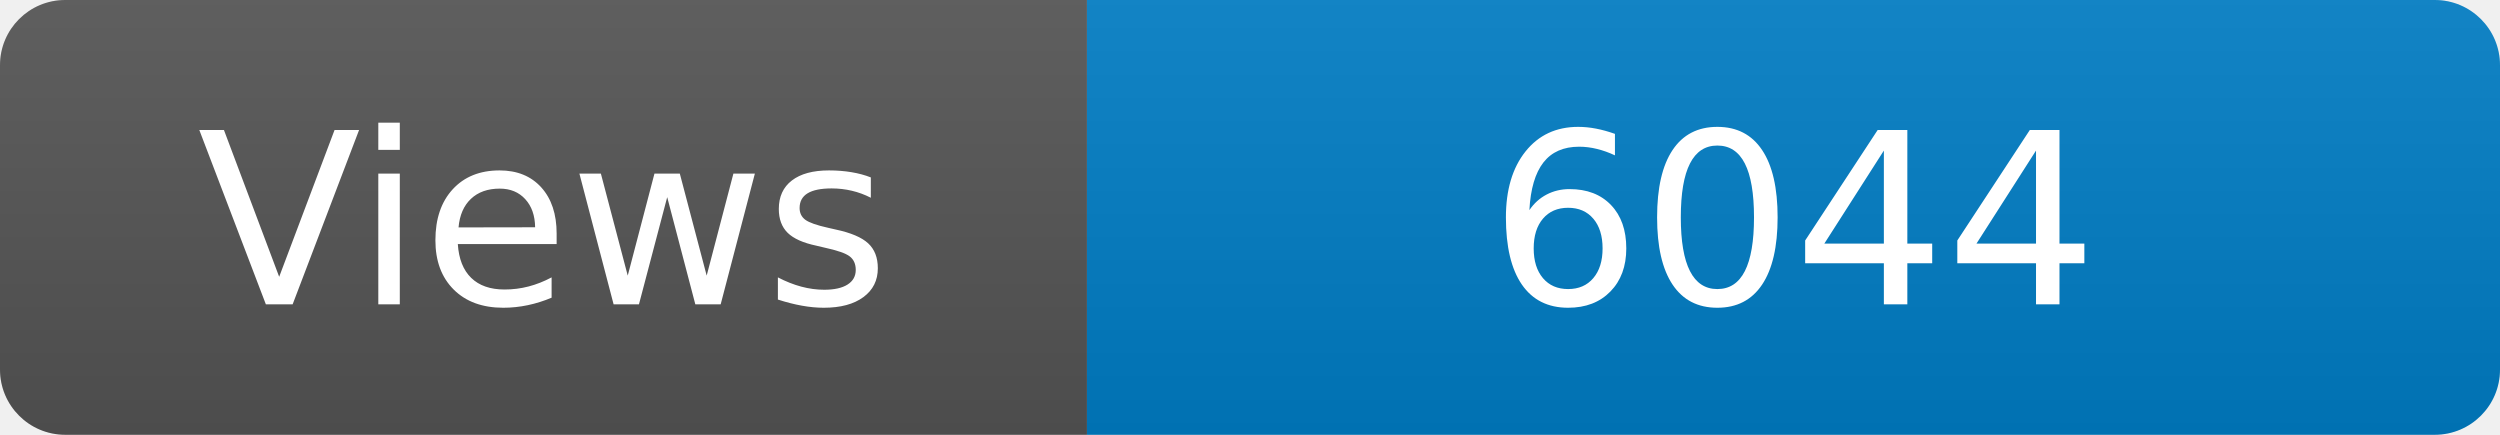
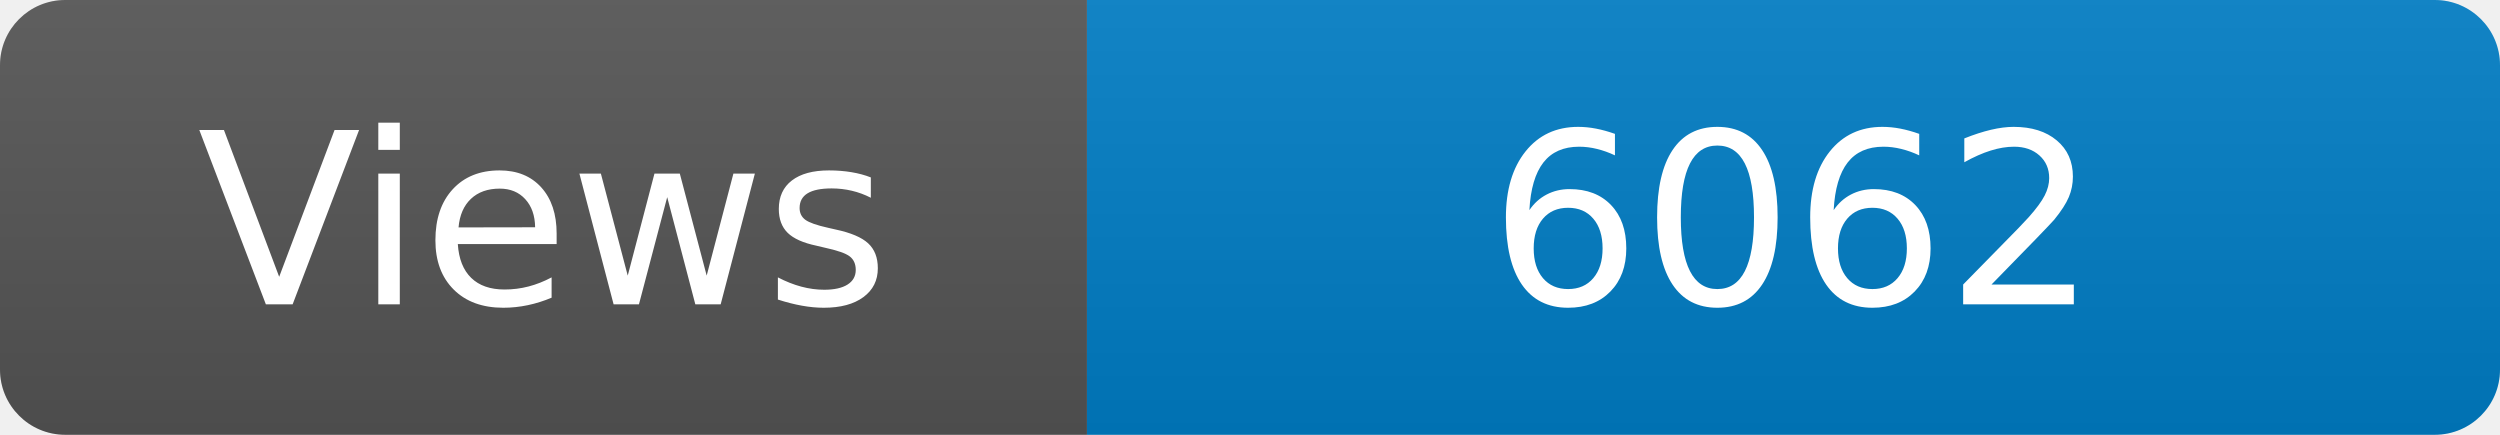
<svg xmlns="http://www.w3.org/2000/svg" width="115" height="20" role="img" aria-label="Maintained?: yes">
  <linearGradient id="s" x2="0" y2="100%">
    <stop offset="0" stop-color="#bbb" stop-opacity=".1" />
    <stop offset="1" stop-opacity=".1" />
  </linearGradient>
  <clipPath id="r">
    <rect width="115" height="20" rx="3" fill="#fff" />
  </clipPath>
  <g clip-path="url(#r)">
    <rect width="50" height="20" fill="#555" />
    <rect x="50" width="160" height="20" fill="#007ec6" />
    <rect width="115" height="20" fill="url(#s)" />
  </g>
  <g fill="#fff" text-anchor="middle" font-family="Verdana,Geneva,DejaVu Sans,sans-serif" font-size="110">
    <text x="250" y="140" transform="scale(.1)" fill="#fff">Views</text>
-     <text x="825" y="140" transform="scale(.1)" fill="#fff">6044</text>
+     <text x="825" y="140" transform="scale(.1)" fill="#fff">6062</text>
  </g>
</svg>
